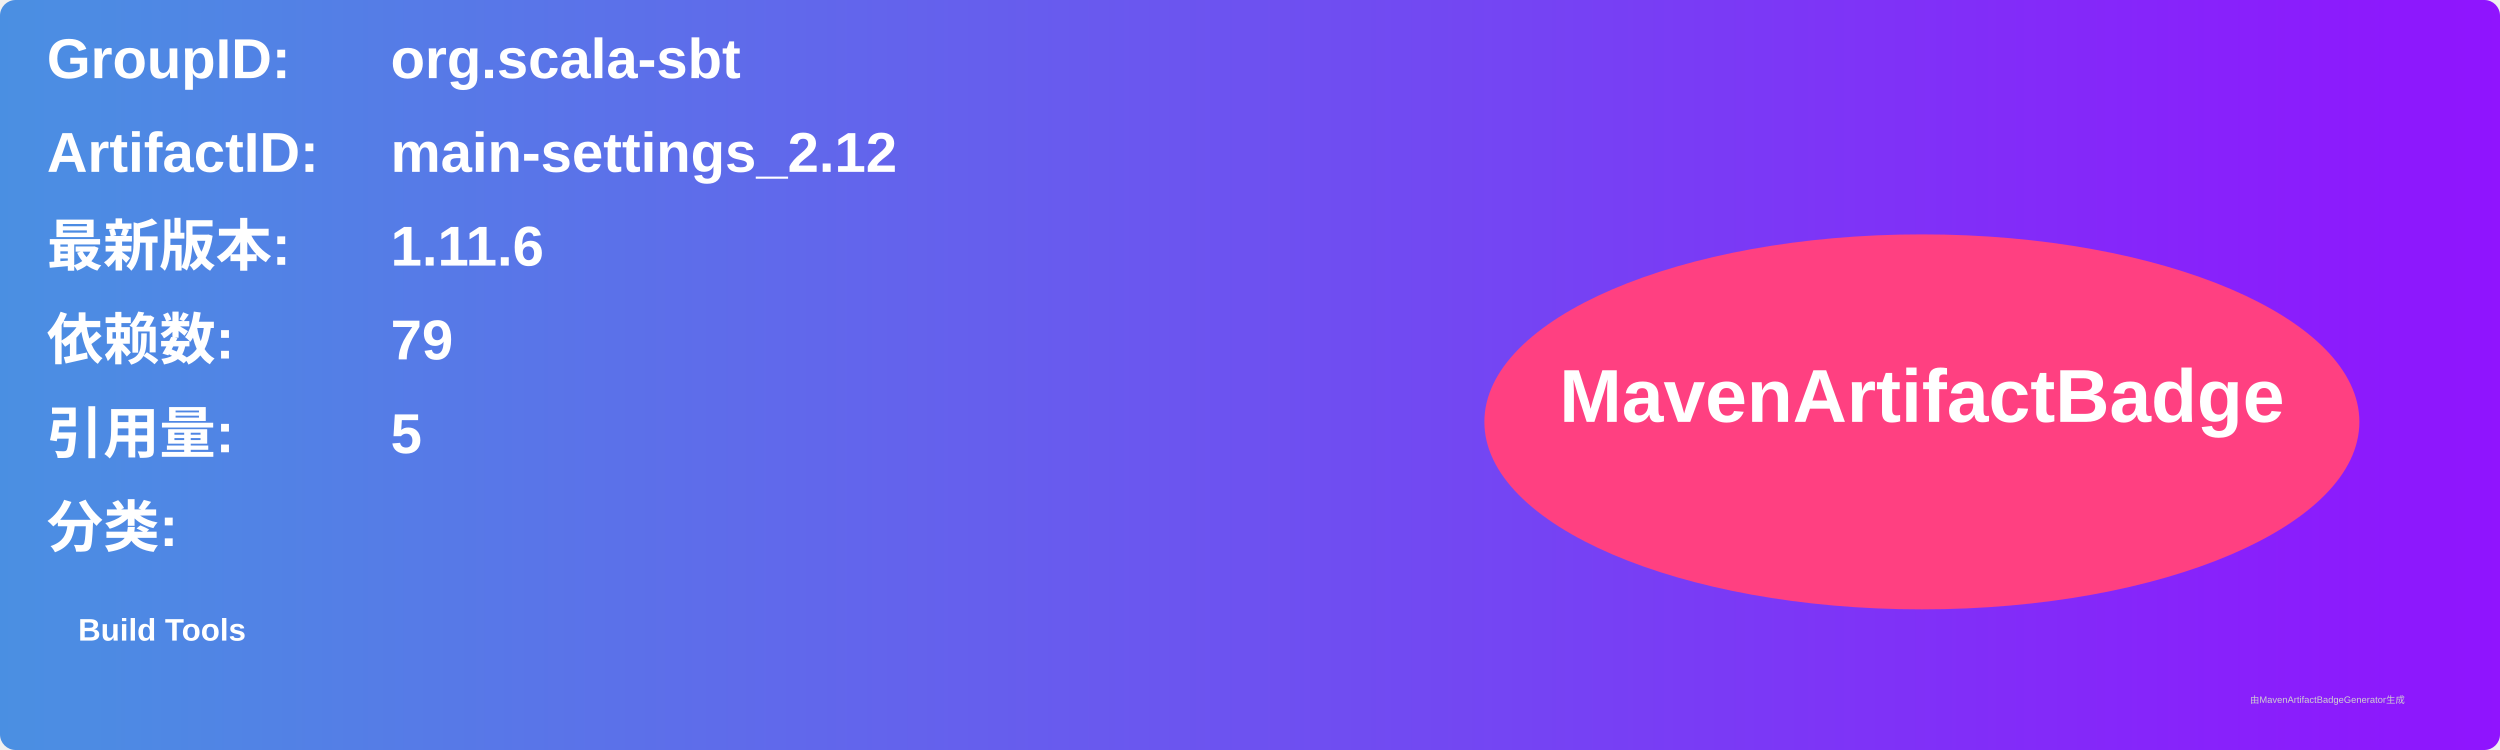
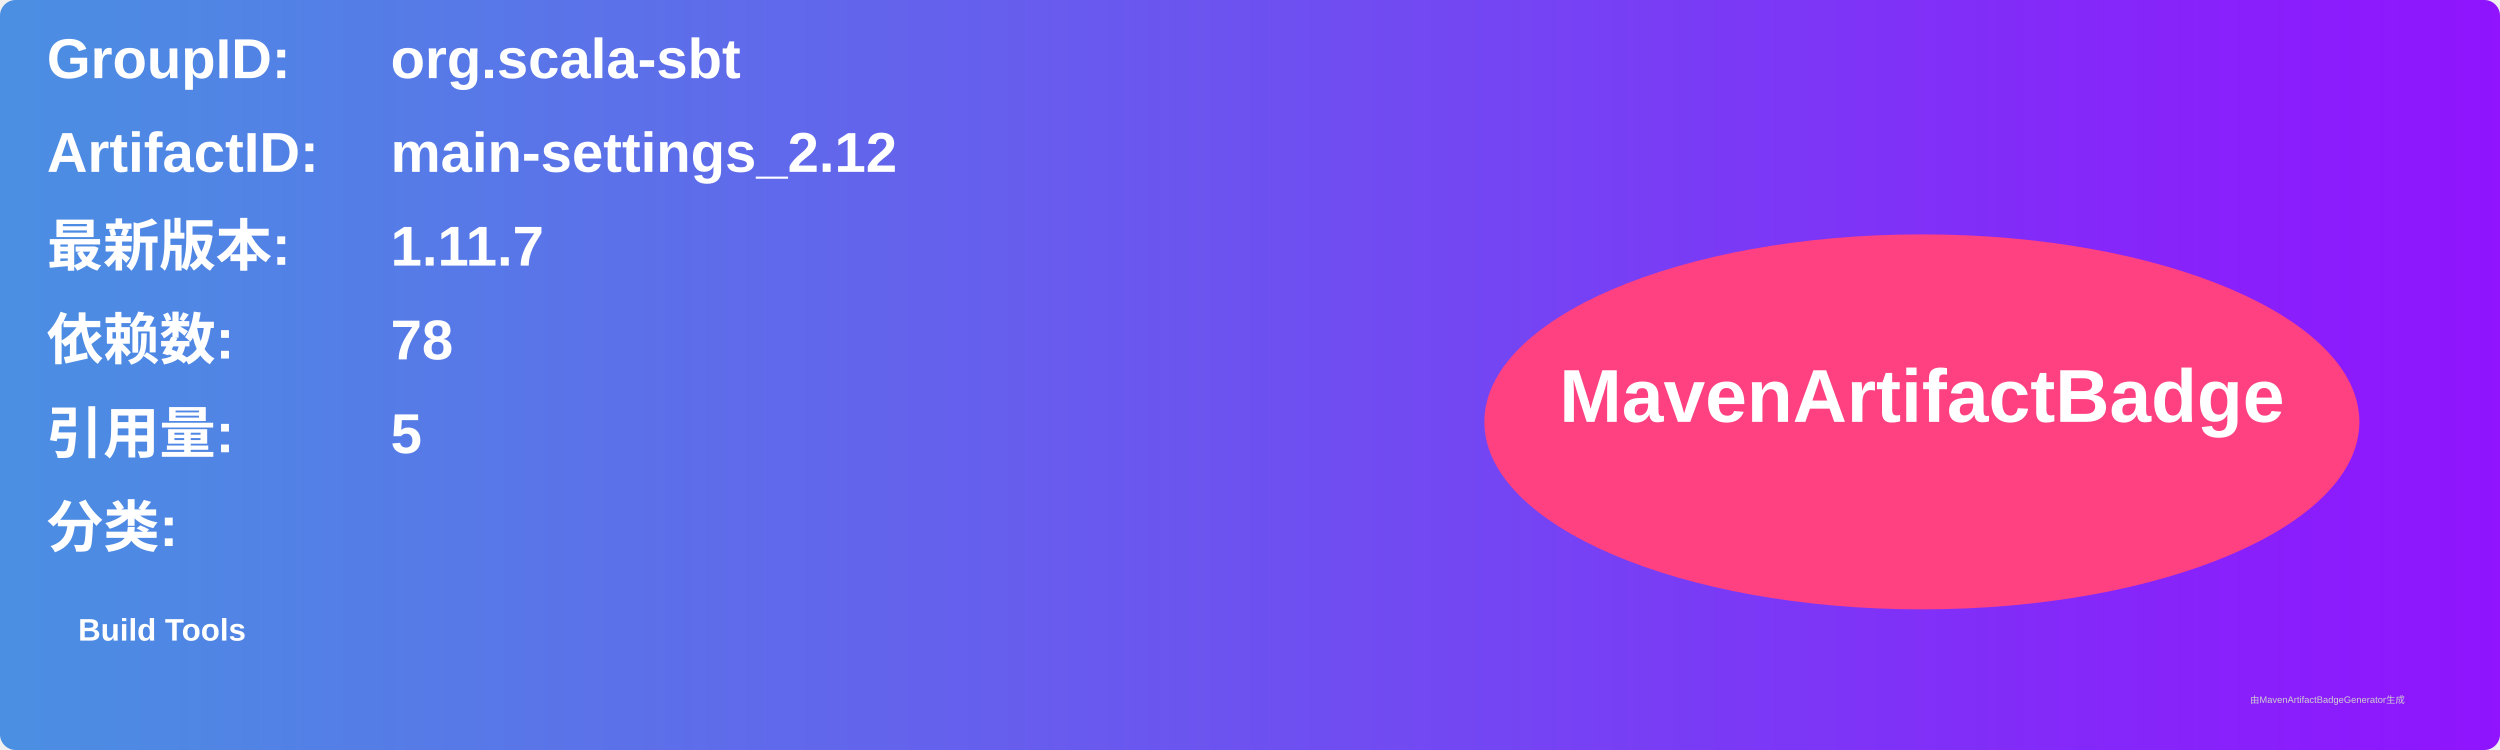
<svg xmlns="http://www.w3.org/2000/svg" width="800" height="240" viewBox="0 0 800 240">
  <linearGradient id="grad" x1="0%" y1="0%" x2="100%" y2="0%">
    <stop offset="0%" stop-color="#4a90e2" />
    <stop offset="100%" stop-color="#9013fe" />
  </linearGradient>
  <rect width="100%" height="100%" rx="5" ry="5" fill="url(#grad)" />
  <g transform="translate(15, 15)">
    <text x="0" y="10" font-family="Arial" font-size="18" fill="white" font-weight="bold" width="260">GroupID:</text>
    <text x="110" y="10" font-family="Arial" font-size="18" fill="white" font-weight="bold" width="460">org.scala-sbt</text>
    <text x="0" y="40" font-family="Arial" font-size="18" fill="white" font-weight="bold" width="260">ArtifactID:</text>
    <text x="110" y="40" font-family="Arial" font-size="18" fill="white" font-weight="bold" width="460">main-settings_2.12</text>
    <text x="0" y="70" font-family="Arial" font-size="18" fill="white" font-weight="bold">最新版本:</text>
    <text x="110" y="70" font-family="Arial" font-size="18" fill="white" font-weight="bold">
-       <tspan font-weight="bold">1.11.6</tspan>
+       <tspan font-weight="bold">1.11.7</tspan>
    </text>
    <text x="0" y="100" font-family="Arial" font-size="18" fill="white" font-weight="bold">依赖数: </text>
    <text x="110" y="100" font-family="Arial" font-size="18" fill="white">
-       <tspan font-weight="bold">79</tspan>
+       <tspan font-weight="bold">78</tspan>
    </text>
    <text x="0" y="130" font-family="Arial" font-size="18" fill="white" font-weight="bold">引用量: </text>
    <text x="110" y="130" font-family="Arial" font-size="18" fill="white">
      <tspan font-weight="bold">5</tspan>
    </text>
    <text x="0" y="160" font-family="Arial" font-size="18" fill="white" font-weight="bold">分类:</text>
    <text x="10" y="190" font-family="Arial" font-size="10" fill="white">
      <tspan font-weight="bold">Build Tools</tspan>
    </text>
    <ellipse cx="600" cy="120" rx="140" ry="60" fill="#ff4081" />
    <text x="600" y="120" text-anchor="middle" font-family="Arial" font-size="24" fill="white" font-weight="bold">MavenArtifactBadge</text>
  </g>
  <text x="720" y="225" font-family="Arial" font-size="3" fill="#d0d0d0">由MavenArtifactBadgeGenerator生成</text>
</svg>
